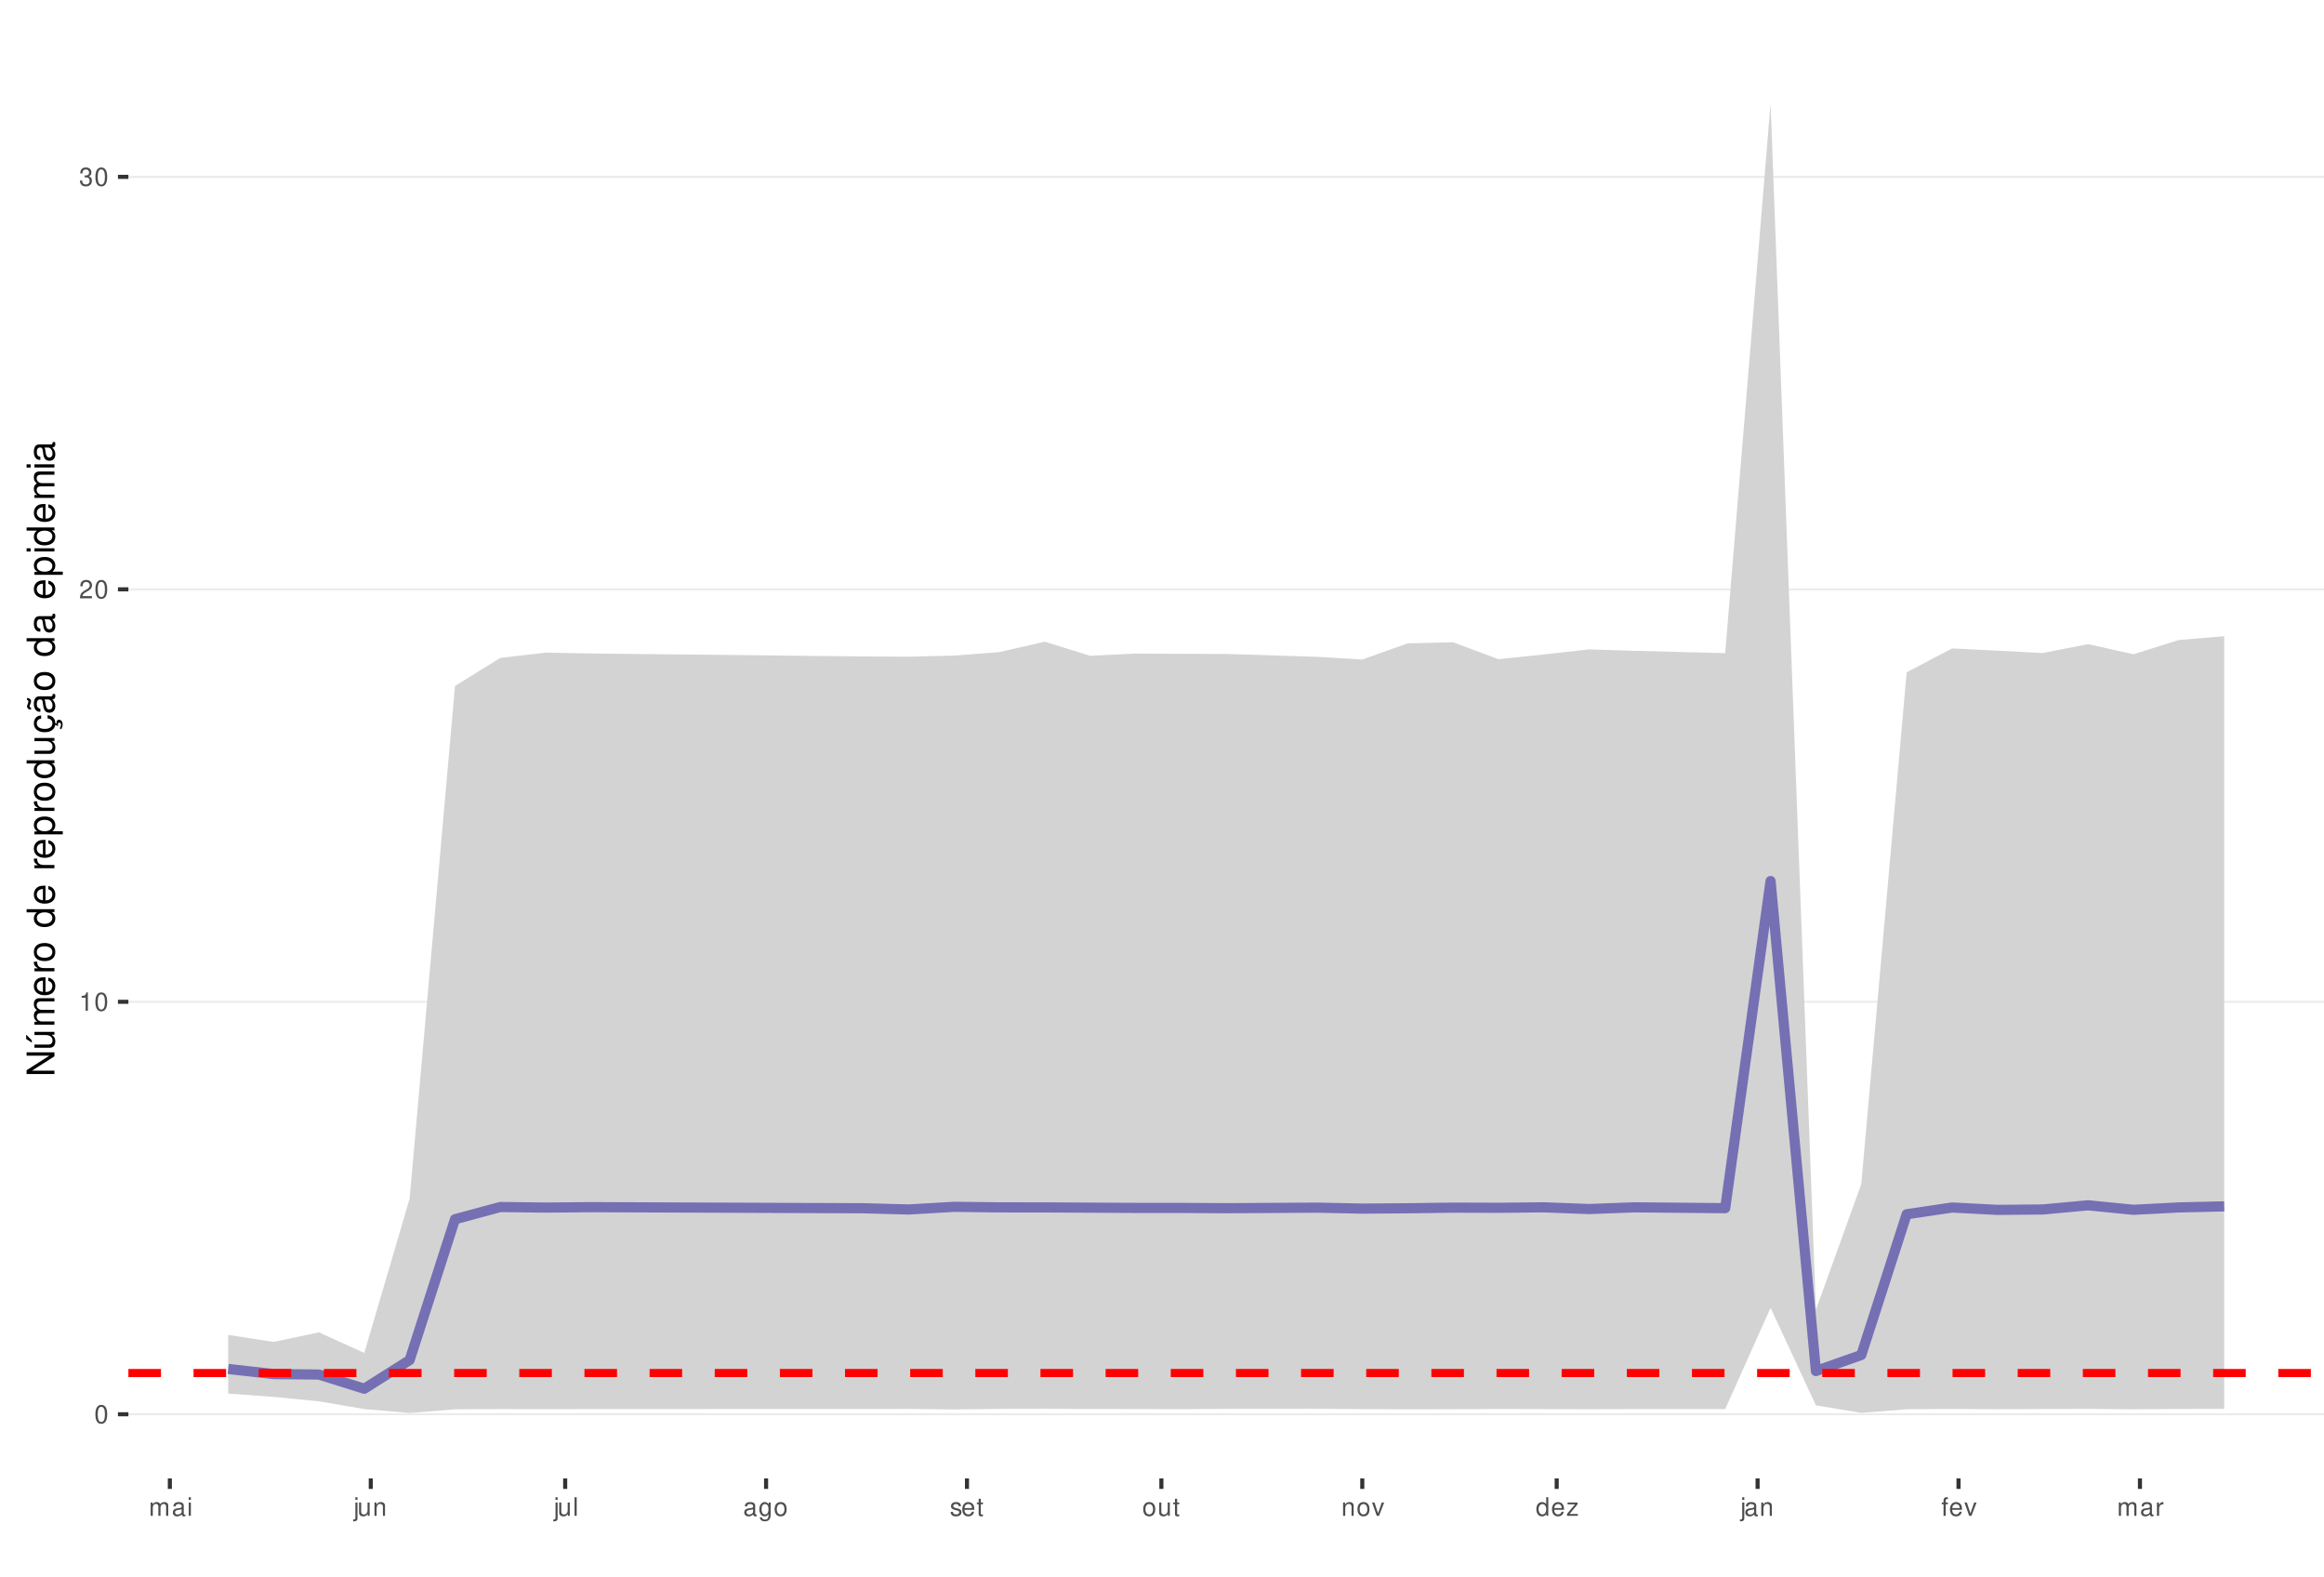
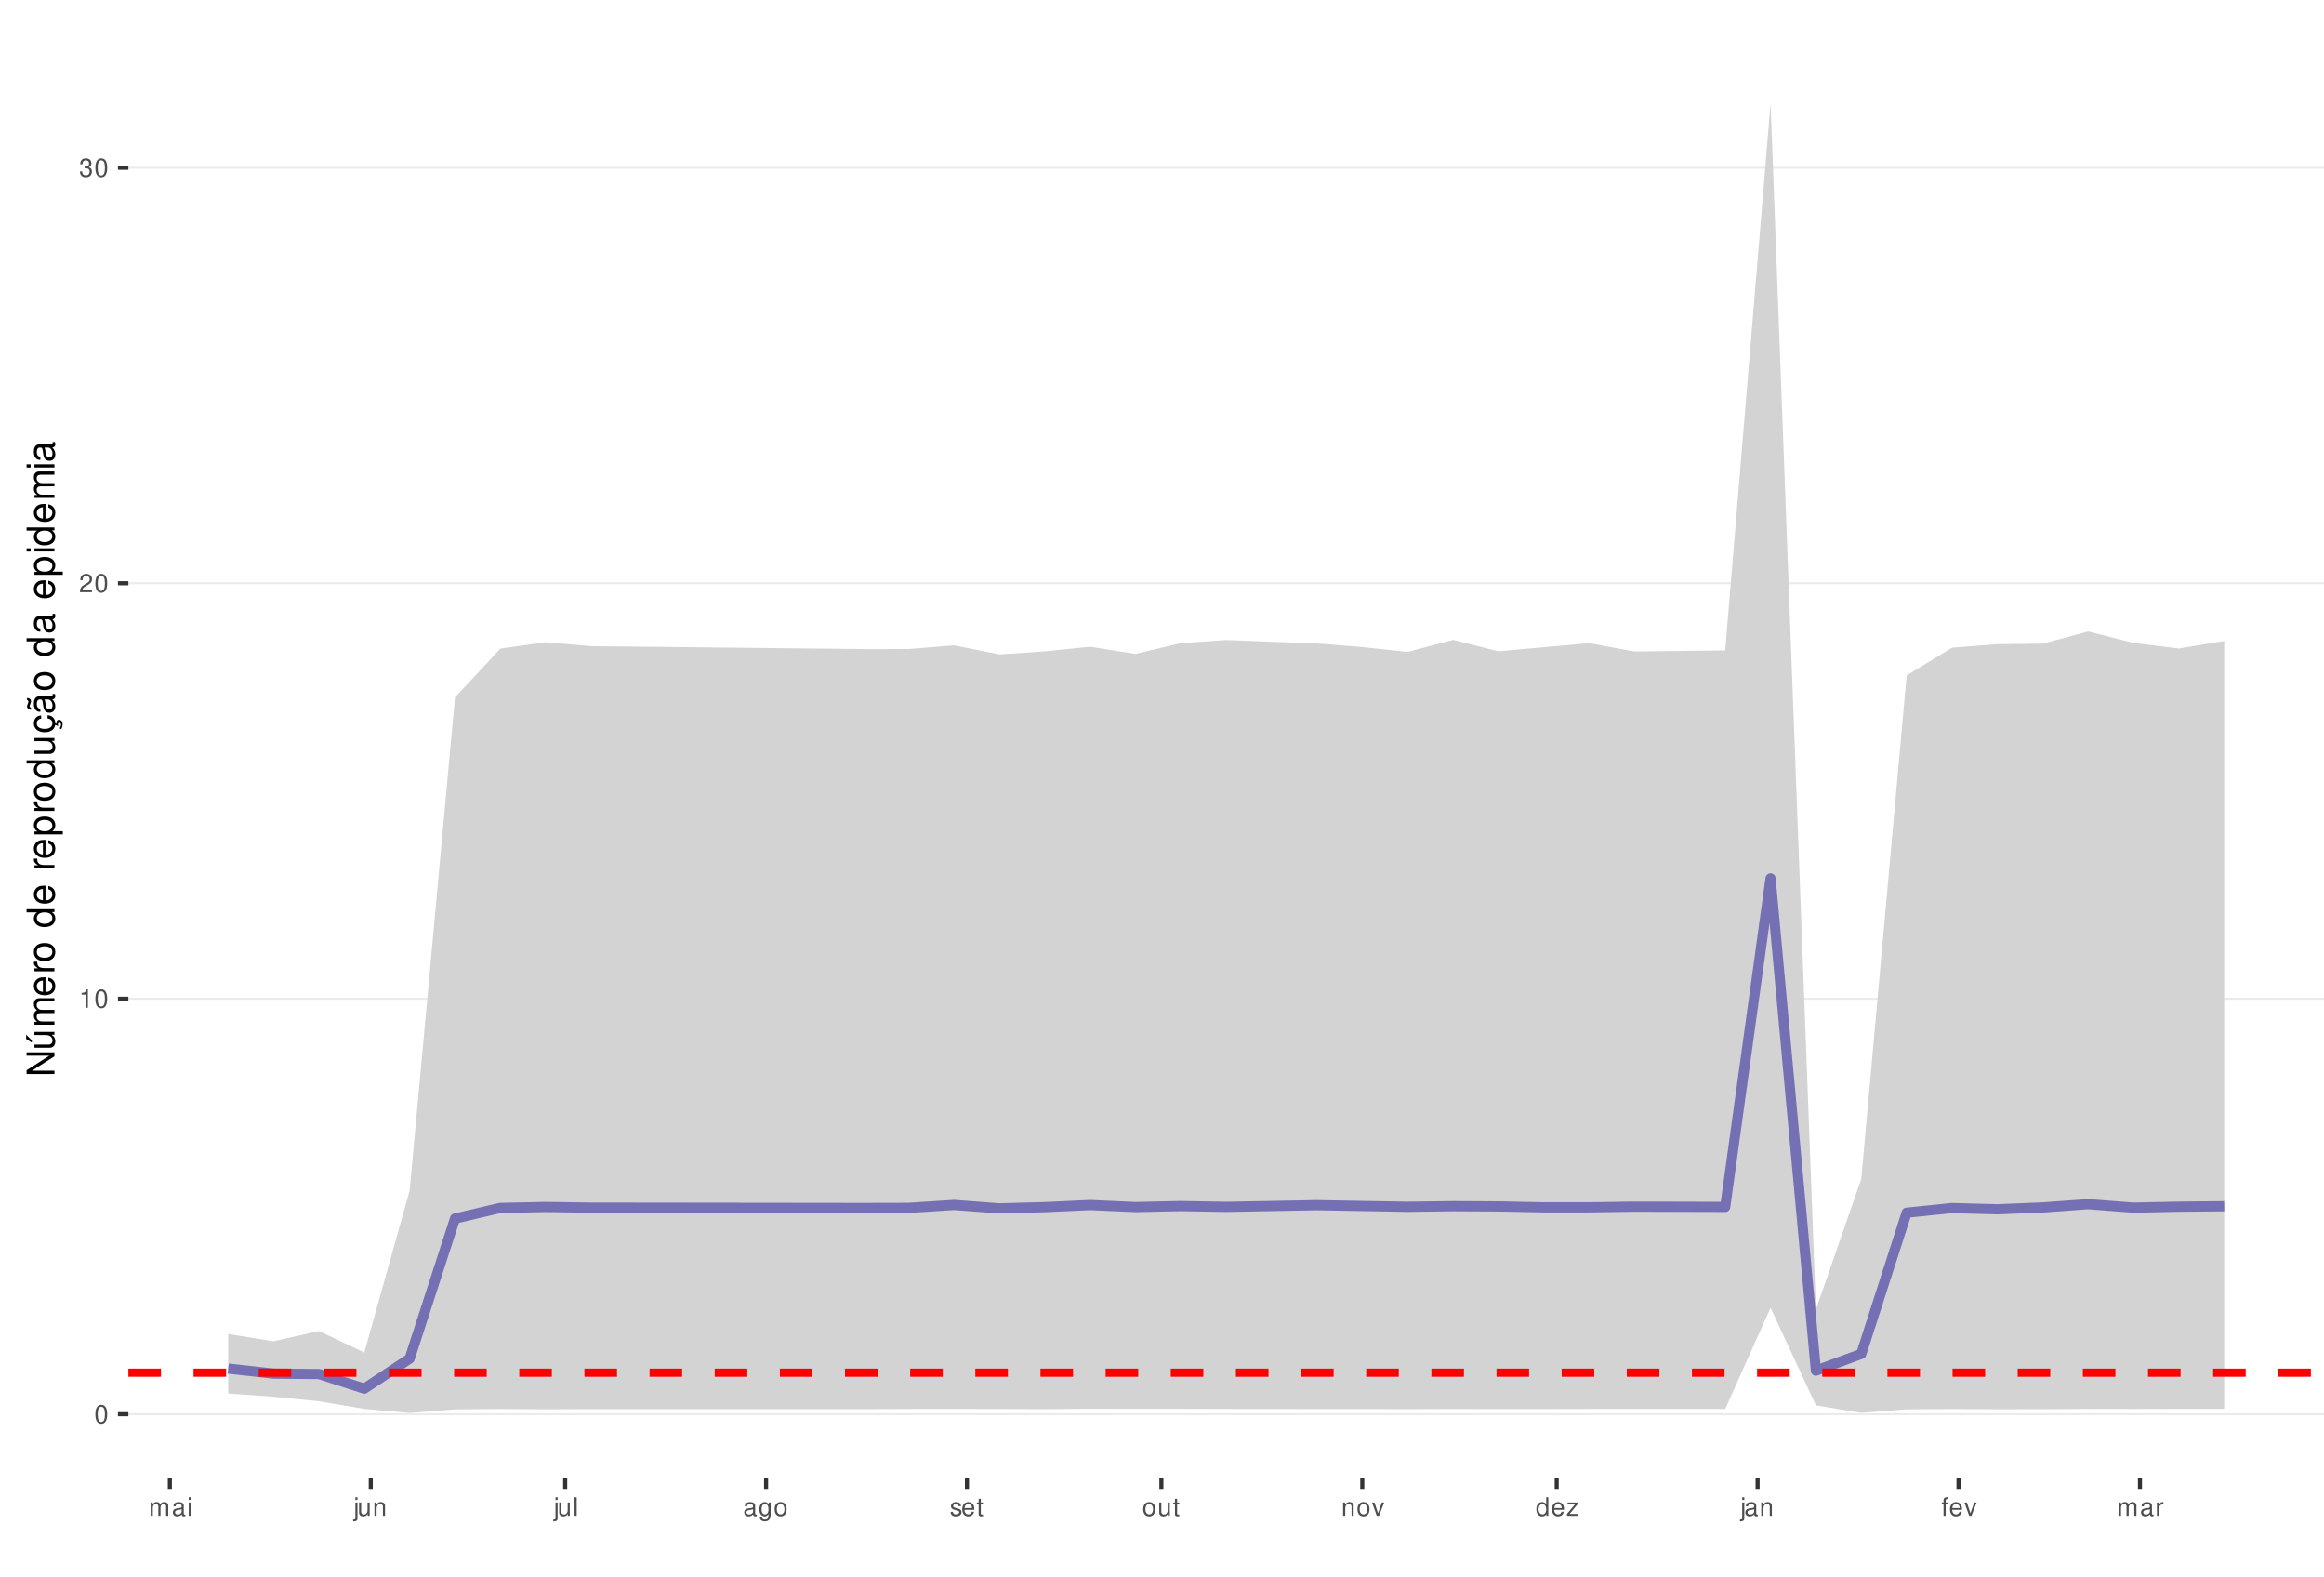
<svg xmlns="http://www.w3.org/2000/svg" xmlns:xlink="http://www.w3.org/1999/xlink" width="609pt" height="413pt" viewBox="0 0 609 413" version="1.1">
  <defs>
    <g>
      <symbol overflow="visible" id="glyph0-0">
        <path style="stroke:none;" d="" />
      </symbol>
      <symbol overflow="visible" id="glyph0-1">
        <path style="stroke:none;" d="M 1.828 -4.812 C 1.391 -4.812 0.984 -4.609 0.75 -4.281 C 0.438 -3.859 0.281 -3.219 0.281 -2.328 C 0.281 -0.703 0.812 0.156 1.828 0.156 C 2.828 0.156 3.375 -0.703 3.375 -2.297 C 3.375 -3.219 3.234 -3.844 2.922 -4.281 C 2.672 -4.625 2.281 -4.812 1.828 -4.812 Z M 1.828 -4.297 C 2.469 -4.297 2.781 -3.641 2.781 -2.344 C 2.781 -0.969 2.469 -0.328 1.812 -0.328 C 1.203 -0.328 0.891 -1 0.891 -2.328 C 0.891 -3.641 1.203 -4.297 1.828 -4.297 Z M 1.828 -4.297 " />
      </symbol>
      <symbol overflow="visible" id="glyph0-2">
        <path style="stroke:none;" d="M 1.719 -3.422 L 1.719 0 L 2.312 0 L 2.312 -4.812 L 1.922 -4.812 C 1.719 -4.078 1.578 -3.969 0.672 -3.859 L 0.672 -3.422 Z M 1.719 -3.422 " />
      </symbol>
      <symbol overflow="visible" id="glyph0-3">
        <path style="stroke:none;" d="M 3.375 -0.578 L 0.891 -0.578 C 0.938 -0.984 1.156 -1.234 1.734 -1.578 L 2.406 -1.953 C 3.062 -2.328 3.406 -2.812 3.406 -3.406 C 3.406 -3.812 3.234 -4.188 2.969 -4.438 C 2.688 -4.688 2.344 -4.812 1.891 -4.812 C 1.297 -4.812 0.844 -4.594 0.578 -4.188 C 0.422 -3.938 0.344 -3.641 0.328 -3.141 L 0.922 -3.141 C 0.938 -3.469 0.984 -3.672 1.062 -3.828 C 1.219 -4.125 1.516 -4.297 1.875 -4.297 C 2.406 -4.297 2.797 -3.906 2.797 -3.391 C 2.797 -3.016 2.578 -2.672 2.156 -2.438 L 1.547 -2.078 C 0.562 -1.516 0.281 -1.062 0.219 0 L 3.375 0 Z M 3.375 -0.578 " />
      </symbol>
      <symbol overflow="visible" id="glyph0-4">
        <path style="stroke:none;" d="M 1.469 -2.219 L 1.797 -2.219 C 2.422 -2.219 2.766 -1.922 2.766 -1.344 C 2.766 -0.734 2.406 -0.359 1.797 -0.359 C 1.156 -0.359 0.844 -0.688 0.797 -1.391 L 0.219 -1.391 C 0.234 -1.016 0.312 -0.766 0.422 -0.547 C 0.672 -0.078 1.125 0.156 1.766 0.156 C 2.75 0.156 3.375 -0.438 3.375 -1.344 C 3.375 -1.953 3.141 -2.297 2.562 -2.484 C 3.016 -2.672 3.234 -3 3.234 -3.484 C 3.234 -4.312 2.688 -4.812 1.797 -4.812 C 0.844 -4.812 0.328 -4.281 0.312 -3.266 L 0.906 -3.266 C 0.906 -3.547 0.938 -3.719 1 -3.875 C 1.141 -4.141 1.438 -4.297 1.797 -4.297 C 2.312 -4.297 2.625 -3.984 2.625 -3.469 C 2.625 -3.125 2.516 -2.922 2.25 -2.812 C 2.094 -2.75 1.875 -2.719 1.469 -2.703 Z M 1.469 -2.219 " />
      </symbol>
      <symbol overflow="visible" id="glyph0-5">
        <path style="stroke:none;" d="M 0.469 -3.484 L 0.469 0 L 1.031 0 L 1.031 -2.188 C 1.031 -2.703 1.391 -3.109 1.844 -3.109 C 2.25 -3.109 2.484 -2.844 2.484 -2.406 L 2.484 0 L 3.047 0 L 3.047 -2.188 C 3.047 -2.703 3.422 -3.109 3.875 -3.109 C 4.266 -3.109 4.516 -2.844 4.516 -2.406 L 4.516 0 L 5.078 0 L 5.078 -2.609 C 5.078 -3.234 4.719 -3.594 4.062 -3.594 C 3.594 -3.594 3.312 -3.453 2.984 -3.062 C 2.781 -3.422 2.5 -3.594 2.047 -3.594 C 1.578 -3.594 1.266 -3.422 0.984 -3 L 0.984 -3.484 Z M 0.469 -3.484 " />
      </symbol>
      <symbol overflow="visible" id="glyph0-6">
        <path style="stroke:none;" d="M 3.562 -0.328 C 3.5 -0.312 3.469 -0.312 3.438 -0.312 C 3.25 -0.312 3.141 -0.406 3.141 -0.578 L 3.141 -2.641 C 3.141 -3.25 2.688 -3.594 1.828 -3.594 C 1.312 -3.594 0.906 -3.438 0.672 -3.188 C 0.516 -3 0.453 -2.797 0.438 -2.453 L 0.984 -2.453 C 1.031 -2.875 1.297 -3.078 1.812 -3.078 C 2.312 -3.078 2.594 -2.891 2.594 -2.562 L 2.594 -2.406 C 2.578 -2.172 2.469 -2.078 2.016 -2.031 C 1.219 -1.922 1.109 -1.891 0.891 -1.812 C 0.484 -1.641 0.281 -1.328 0.281 -0.875 C 0.281 -0.25 0.719 0.156 1.422 0.156 C 1.859 0.156 2.219 0 2.609 -0.359 C 2.656 0 2.828 0.156 3.188 0.156 C 3.297 0.156 3.375 0.141 3.562 0.094 Z M 2.594 -1.094 C 2.594 -0.906 2.531 -0.797 2.375 -0.641 C 2.141 -0.438 1.875 -0.328 1.547 -0.328 C 1.109 -0.328 0.859 -0.547 0.859 -0.891 C 0.859 -1.266 1.094 -1.438 1.703 -1.531 C 2.297 -1.609 2.406 -1.641 2.594 -1.719 Z M 2.594 -1.094 " />
      </symbol>
      <symbol overflow="visible" id="glyph0-7">
        <path style="stroke:none;" d="M 1 -3.484 L 0.453 -3.484 L 0.453 0 L 1 0 Z M 1 -4.859 L 0.438 -4.859 L 0.438 -4.156 L 1 -4.156 Z M 1 -4.859 " />
      </symbol>
      <symbol overflow="visible" id="glyph0-8">
        <path style="stroke:none;" d="M 0.469 -3.484 L 0.469 0.5 C 0.469 0.859 0.359 0.969 0.016 0.969 C -0.031 0.969 -0.047 0.969 -0.125 0.953 L -0.125 1.438 C -0.047 1.438 -0.016 1.453 0.062 1.453 C 0.688 1.453 1.016 1.203 1.016 0.719 L 1.016 -3.484 Z M 1.016 -4.859 L 0.469 -4.859 L 0.469 -4.156 L 1.016 -4.156 Z M 1.016 -4.859 " />
      </symbol>
      <symbol overflow="visible" id="glyph0-9">
        <path style="stroke:none;" d="M 3.203 0 L 3.203 -3.484 L 2.656 -3.484 L 2.656 -1.516 C 2.656 -0.797 2.281 -0.328 1.703 -0.328 C 1.266 -0.328 0.984 -0.594 0.984 -1.016 L 0.984 -3.484 L 0.438 -3.484 L 0.438 -0.797 C 0.438 -0.219 0.859 0.156 1.547 0.156 C 2.062 0.156 2.391 -0.031 2.703 -0.484 L 2.703 0 Z M 3.203 0 " />
      </symbol>
      <symbol overflow="visible" id="glyph0-10">
        <path style="stroke:none;" d="M 0.469 -3.484 L 0.469 0 L 1.031 0 L 1.031 -1.922 C 1.031 -2.641 1.391 -3.109 1.969 -3.109 C 2.406 -3.109 2.688 -2.828 2.688 -2.422 L 2.688 0 L 3.234 0 L 3.234 -2.641 C 3.234 -3.219 2.812 -3.594 2.141 -3.594 C 1.625 -3.594 1.281 -3.391 0.984 -2.906 L 0.984 -3.484 Z M 0.469 -3.484 " />
      </symbol>
      <symbol overflow="visible" id="glyph0-11">
        <path style="stroke:none;" d="M 1.016 -4.859 L 0.453 -4.859 L 0.453 0 L 1.016 0 Z M 1.016 -4.859 " />
      </symbol>
      <symbol overflow="visible" id="glyph0-12">
        <path style="stroke:none;" d="M 2.688 -3.484 L 2.688 -2.984 C 2.406 -3.406 2.109 -3.594 1.656 -3.594 C 0.812 -3.594 0.234 -2.797 0.234 -1.688 C 0.234 -1.094 0.375 -0.672 0.672 -0.312 C 0.938 -0.016 1.266 0.156 1.625 0.156 C 2.047 0.156 2.344 -0.031 2.641 -0.469 L 2.641 -0.297 C 2.641 0.641 2.375 0.984 1.688 0.984 C 1.219 0.984 0.969 0.797 0.906 0.406 L 0.344 0.406 C 0.406 1.047 0.906 1.453 1.672 1.453 C 2.188 1.453 2.609 1.281 2.828 1 C 3.109 0.672 3.203 0.25 3.203 -0.578 L 3.203 -3.484 Z M 1.719 -3.078 C 2.297 -3.078 2.641 -2.578 2.641 -1.703 C 2.641 -0.859 2.297 -0.359 1.719 -0.359 C 1.141 -0.359 0.812 -0.859 0.812 -1.719 C 0.812 -2.562 1.141 -3.078 1.719 -3.078 Z M 1.719 -3.078 " />
      </symbol>
      <symbol overflow="visible" id="glyph0-13">
        <path style="stroke:none;" d="M 1.812 -3.594 C 0.828 -3.594 0.234 -2.891 0.234 -1.719 C 0.234 -0.547 0.828 0.156 1.812 0.156 C 2.797 0.156 3.391 -0.547 3.391 -1.688 C 3.391 -2.906 2.828 -3.594 1.812 -3.594 Z M 1.812 -3.078 C 2.438 -3.078 2.812 -2.562 2.812 -1.703 C 2.812 -0.875 2.422 -0.359 1.812 -0.359 C 1.203 -0.359 0.812 -0.875 0.812 -1.719 C 0.812 -2.562 1.203 -3.078 1.812 -3.078 Z M 1.812 -3.078 " />
      </symbol>
      <symbol overflow="visible" id="glyph0-14">
        <path style="stroke:none;" d="M 2.922 -2.516 C 2.906 -3.203 2.453 -3.594 1.656 -3.594 C 0.844 -3.594 0.312 -3.172 0.312 -2.516 C 0.312 -1.984 0.594 -1.719 1.422 -1.516 L 1.938 -1.391 C 2.328 -1.297 2.469 -1.156 2.469 -0.906 C 2.469 -0.578 2.156 -0.359 1.656 -0.359 C 1.359 -0.359 1.109 -0.453 0.969 -0.594 C 0.891 -0.688 0.844 -0.797 0.812 -1.031 L 0.219 -1.031 C 0.25 -0.234 0.703 0.156 1.625 0.156 C 2.5 0.156 3.062 -0.281 3.062 -0.953 C 3.062 -1.469 2.766 -1.75 2.062 -1.922 L 1.531 -2.047 C 1.078 -2.156 0.891 -2.297 0.891 -2.547 C 0.891 -2.875 1.172 -3.078 1.625 -3.078 C 2.078 -3.078 2.312 -2.875 2.328 -2.516 Z M 2.922 -2.516 " />
      </symbol>
      <symbol overflow="visible" id="glyph0-15">
        <path style="stroke:none;" d="M 3.422 -1.562 C 3.422 -2.094 3.375 -2.406 3.281 -2.672 C 3.047 -3.234 2.516 -3.594 1.859 -3.594 C 0.891 -3.594 0.266 -2.844 0.266 -1.703 C 0.266 -0.547 0.859 0.156 1.844 0.156 C 2.656 0.156 3.203 -0.297 3.344 -1.062 L 2.781 -1.062 C 2.625 -0.594 2.312 -0.359 1.875 -0.359 C 1.516 -0.359 1.219 -0.516 1.031 -0.812 C 0.906 -1.016 0.859 -1.219 0.844 -1.562 Z M 0.859 -2.016 C 0.906 -2.656 1.297 -3.078 1.859 -3.078 C 2.422 -3.078 2.812 -2.641 2.812 -2.016 Z M 0.859 -2.016 " />
      </symbol>
      <symbol overflow="visible" id="glyph0-16">
        <path style="stroke:none;" d="M 1.688 -3.484 L 1.125 -3.484 L 1.125 -4.453 L 0.562 -4.453 L 0.562 -3.484 L 0.094 -3.484 L 0.094 -3.031 L 0.562 -3.031 L 0.562 -0.406 C 0.562 -0.047 0.812 0.156 1.234 0.156 C 1.391 0.156 1.5 0.141 1.688 0.109 L 1.688 -0.359 C 1.609 -0.344 1.531 -0.328 1.422 -0.328 C 1.188 -0.328 1.125 -0.406 1.125 -0.641 L 1.125 -3.031 L 1.688 -3.031 Z M 1.688 -3.484 " />
      </symbol>
      <symbol overflow="visible" id="glyph0-17">
        <path style="stroke:none;" d="M 1.891 0 L 3.234 -3.484 L 2.609 -3.484 L 1.625 -0.656 L 0.688 -3.484 L 0.062 -3.484 L 1.297 0 Z M 1.891 0 " />
      </symbol>
      <symbol overflow="visible" id="glyph0-18">
        <path style="stroke:none;" d="M 3.297 -4.859 L 2.75 -4.859 L 2.75 -3.047 C 2.516 -3.406 2.141 -3.594 1.672 -3.594 C 0.766 -3.594 0.172 -2.859 0.172 -1.75 C 0.172 -0.578 0.75 0.156 1.688 0.156 C 2.172 0.156 2.5 -0.031 2.797 -0.453 L 2.797 0 L 3.297 0 Z M 1.766 -3.062 C 2.359 -3.062 2.75 -2.547 2.75 -1.703 C 2.75 -0.906 2.359 -0.359 1.766 -0.359 C 1.156 -0.359 0.75 -0.906 0.75 -1.719 C 0.75 -2.531 1.156 -3.062 1.766 -3.062 Z M 1.766 -3.062 " />
      </symbol>
      <symbol overflow="visible" id="glyph0-19">
        <path style="stroke:none;" d="M 2.953 -3.484 L 0.344 -3.484 L 0.344 -3 L 2.297 -3 L 0.203 -0.5 L 0.203 0 L 3.047 0 L 3.047 -0.484 L 0.875 -0.484 L 2.953 -3 Z M 2.953 -3.484 " />
      </symbol>
      <symbol overflow="visible" id="glyph0-20">
        <path style="stroke:none;" d="M 1.719 -3.484 L 1.141 -3.484 L 1.141 -4.031 C 1.141 -4.266 1.266 -4.391 1.531 -4.391 C 1.578 -4.391 1.594 -4.391 1.719 -4.375 L 1.719 -4.844 C 1.594 -4.859 1.516 -4.875 1.406 -4.875 C 0.891 -4.875 0.578 -4.578 0.578 -4.078 L 0.578 -3.484 L 0.125 -3.484 L 0.125 -3.031 L 0.578 -3.031 L 0.578 0 L 1.141 0 L 1.141 -3.031 L 1.719 -3.031 Z M 1.719 -3.484 " />
      </symbol>
      <symbol overflow="visible" id="glyph0-21">
        <path style="stroke:none;" d="M 0.453 -3.484 L 0.453 0 L 1.016 0 L 1.016 -1.812 C 1.031 -2.656 1.375 -3.016 2.141 -3 L 2.141 -3.562 C 2.047 -3.578 1.984 -3.594 1.922 -3.594 C 1.562 -3.594 1.297 -3.375 0.969 -2.859 L 0.969 -3.484 Z M 0.453 -3.484 " />
      </symbol>
      <symbol overflow="visible" id="glyph1-0">
        <path style="stroke:none;" d="" />
      </symbol>
      <symbol overflow="visible" id="glyph1-1">
        <path style="stroke:none;" d="M -7.297 -6.453 L -7.297 -5.578 L -1.328 -5.578 L -7.297 -1.766 L -7.297 -0.766 L 0 -0.766 L 0 -1.641 L -5.906 -1.641 L 0 -5.406 L 0 -6.453 Z M -7.297 -6.453 " />
      </symbol>
      <symbol overflow="visible" id="glyph1-2">
        <path style="stroke:none;" d="M 0 -4.812 L -5.234 -4.812 L -5.234 -3.984 L -2.266 -3.984 C -1.203 -3.984 -0.5 -3.438 -0.5 -2.562 C -0.5 -1.906 -0.906 -1.484 -1.531 -1.484 L -5.234 -1.484 L -5.234 -0.656 L -1.203 -0.656 C -0.328 -0.656 0.234 -1.297 0.234 -2.312 C 0.234 -3.094 -0.047 -3.578 -0.734 -4.062 L 0 -4.062 Z M -7.406 -2.953 L -5.922 -2 L -5.922 -2.594 L -7.406 -4.094 Z M -7.406 -2.953 " />
      </symbol>
      <symbol overflow="visible" id="glyph1-3">
        <path style="stroke:none;" d="M -5.234 -0.703 L 0 -0.703 L 0 -1.547 L -3.297 -1.547 C -4.047 -1.547 -4.656 -2.094 -4.656 -2.766 C -4.656 -3.391 -4.281 -3.734 -3.609 -3.734 L 0 -3.734 L 0 -4.578 L -3.297 -4.578 C -4.047 -4.578 -4.656 -5.125 -4.656 -5.812 C -4.656 -6.422 -4.266 -6.781 -3.609 -6.781 L 0 -6.781 L 0 -7.625 L -3.938 -7.625 C -4.875 -7.625 -5.391 -7.078 -5.391 -6.094 C -5.391 -5.406 -5.188 -4.984 -4.594 -4.484 C -5.156 -4.188 -5.391 -3.766 -5.391 -3.078 C -5.391 -2.375 -5.125 -1.906 -4.5 -1.469 L -5.234 -1.469 Z M -5.234 -0.703 " />
      </symbol>
      <symbol overflow="visible" id="glyph1-4">
        <path style="stroke:none;" d="M -2.344 -5.125 C -3.141 -5.125 -3.625 -5.062 -4.016 -4.922 C -4.875 -4.578 -5.391 -3.781 -5.391 -2.797 C -5.391 -1.344 -4.281 -0.406 -2.547 -0.406 C -0.812 -0.406 0.234 -1.297 0.234 -2.781 C 0.234 -3.984 -0.453 -4.812 -1.594 -5.016 L -1.594 -4.188 C -0.906 -3.953 -0.547 -3.484 -0.547 -2.812 C -0.547 -2.281 -0.781 -1.828 -1.219 -1.547 C -1.516 -1.344 -1.812 -1.281 -2.344 -1.266 Z M -3.016 -1.297 C -3.984 -1.359 -4.625 -1.953 -4.625 -2.797 C -4.625 -3.641 -3.953 -4.234 -3.016 -4.234 Z M -3.016 -1.297 " />
      </symbol>
      <symbol overflow="visible" id="glyph1-5">
        <path style="stroke:none;" d="M -5.234 -0.688 L 0 -0.688 L 0 -1.531 L -2.719 -1.531 C -3.984 -1.547 -4.547 -2.062 -4.516 -3.203 L -5.359 -3.203 C -5.375 -3.062 -5.391 -2.984 -5.391 -2.891 C -5.391 -2.344 -5.062 -1.938 -4.297 -1.453 L -5.234 -1.453 Z M -5.234 -0.688 " />
      </symbol>
      <symbol overflow="visible" id="glyph1-6">
        <path style="stroke:none;" d="M -5.391 -2.719 C -5.391 -1.234 -4.344 -0.359 -2.578 -0.359 C -0.812 -0.359 0.234 -1.234 0.234 -2.734 C 0.234 -4.203 -0.812 -5.094 -2.547 -5.094 C -4.359 -5.094 -5.391 -4.234 -5.391 -2.719 Z M -4.625 -2.734 C -4.625 -3.672 -3.844 -4.234 -2.547 -4.234 C -1.312 -4.234 -0.547 -3.656 -0.547 -2.734 C -0.547 -1.797 -1.312 -1.234 -2.578 -1.234 C -3.844 -1.234 -4.625 -1.797 -4.625 -2.734 Z M -4.625 -2.734 " />
      </symbol>
      <symbol overflow="visible" id="glyph1-7">
        <path style="stroke:none;" d="" />
      </symbol>
      <symbol overflow="visible" id="glyph1-8">
        <path style="stroke:none;" d="M -7.297 -4.953 L -7.297 -4.125 L -4.578 -4.125 C -5.109 -3.766 -5.391 -3.203 -5.391 -2.516 C -5.391 -1.156 -4.297 -0.266 -2.625 -0.266 C -0.859 -0.266 0.234 -1.125 0.234 -2.547 C 0.234 -3.266 -0.047 -3.766 -0.688 -4.203 L 0 -4.203 L 0 -4.953 Z M -4.609 -2.656 C -4.609 -3.547 -3.812 -4.125 -2.562 -4.125 C -1.344 -4.125 -0.547 -3.547 -0.547 -2.656 C -0.547 -1.734 -1.359 -1.125 -2.578 -1.125 C -3.797 -1.125 -4.609 -1.734 -4.609 -2.656 Z M -4.609 -2.656 " />
      </symbol>
      <symbol overflow="visible" id="glyph1-9">
        <path style="stroke:none;" d="M 2.188 -0.547 L 2.188 -1.375 L -0.547 -1.375 C -0.016 -1.812 0.234 -2.312 0.234 -2.984 C 0.234 -4.344 -0.859 -5.234 -2.531 -5.234 C -4.297 -5.234 -5.391 -4.375 -5.391 -2.984 C -5.391 -2.266 -5.062 -1.703 -4.453 -1.312 L -5.234 -1.312 L -5.234 -0.547 Z M -4.609 -2.844 C -4.609 -3.766 -3.797 -4.359 -2.547 -4.359 C -1.359 -4.359 -0.547 -3.75 -0.547 -2.844 C -0.547 -1.953 -1.344 -1.375 -2.578 -1.375 C -3.812 -1.375 -4.609 -1.953 -4.609 -2.844 Z M -4.609 -2.844 " />
      </symbol>
      <symbol overflow="visible" id="glyph1-10">
        <path style="stroke:none;" d="M 0 -4.812 L -5.234 -4.812 L -5.234 -3.984 L -2.266 -3.984 C -1.203 -3.984 -0.5 -3.438 -0.5 -2.562 C -0.5 -1.906 -0.906 -1.484 -1.531 -1.484 L -5.234 -1.484 L -5.234 -0.656 L -1.203 -0.656 C -0.328 -0.656 0.234 -1.297 0.234 -2.312 C 0.234 -3.094 -0.047 -3.578 -0.734 -4.062 L 0 -4.062 Z M 0 -4.812 " />
      </symbol>
      <symbol overflow="visible" id="glyph1-11">
        <path style="stroke:none;" d="M 0.234 -2.641 C 0.234 -3.875 -0.547 -4.703 -1.797 -4.766 L -1.797 -3.938 C -0.953 -3.797 -0.531 -3.359 -0.531 -2.656 C -0.531 -1.734 -1.281 -1.188 -2.516 -1.188 C -3.844 -1.188 -4.625 -1.719 -4.625 -2.625 C -4.625 -3.328 -4.203 -3.766 -3.484 -3.875 L -3.484 -4.703 C -3.984 -4.672 -4.312 -4.562 -4.609 -4.359 C -5.094 -4 -5.391 -3.375 -5.391 -2.641 C -5.391 -1.219 -4.266 -0.312 -2.531 -0.312 C -1.469 -0.312 -0.625 -0.672 -0.156 -1.312 C 0.047 -1.594 0.125 -1.812 0.203 -2.25 L 0.922 -1.938 L 0.984 -2.062 C 0.938 -2.188 0.906 -2.25 0.906 -2.375 C 0.906 -2.656 1.047 -2.828 1.281 -2.828 C 1.547 -2.828 1.734 -2.594 1.734 -2.297 C 1.734 -2.031 1.672 -1.844 1.438 -1.406 L 1.406 -1.312 L 1.812 -1.094 C 2.078 -1.75 2.141 -1.953 2.141 -2.344 C 2.141 -3.109 1.781 -3.578 1.203 -3.578 C 0.781 -3.578 0.547 -3.297 0.547 -2.797 C 0.547 -2.703 0.547 -2.641 0.562 -2.516 Z M 0.234 -2.641 " />
      </symbol>
      <symbol overflow="visible" id="glyph1-12">
        <path style="stroke:none;" d="M -0.484 -5.344 C -0.469 -5.266 -0.469 -5.219 -0.469 -5.172 C -0.469 -4.875 -0.625 -4.719 -0.875 -4.719 L -3.953 -4.719 C -4.891 -4.719 -5.391 -4.047 -5.391 -2.75 C -5.391 -1.984 -5.172 -1.375 -4.781 -1.016 C -4.516 -0.766 -4.203 -0.672 -3.688 -0.656 L -3.688 -1.484 C -4.328 -1.562 -4.625 -1.938 -4.625 -2.719 C -4.625 -3.484 -4.344 -3.891 -3.844 -3.891 L -3.625 -3.891 C -3.266 -3.875 -3.125 -3.703 -3.047 -3.016 C -2.891 -1.844 -2.844 -1.656 -2.719 -1.344 C -2.453 -0.734 -2 -0.422 -1.312 -0.422 C -0.375 -0.422 0.234 -1.078 0.234 -2.141 C 0.234 -2.797 0 -3.328 -0.547 -3.922 C 0 -3.984 0.234 -4.234 0.234 -4.781 C 0.234 -4.953 0.203 -5.062 0.141 -5.344 Z M -1.656 -3.891 C -1.375 -3.891 -1.203 -3.812 -0.969 -3.562 C -0.656 -3.219 -0.5 -2.812 -0.5 -2.312 C -0.5 -1.672 -0.812 -1.297 -1.344 -1.297 C -1.891 -1.297 -2.172 -1.656 -2.297 -2.547 C -2.422 -3.438 -2.453 -3.609 -2.594 -3.891 Z M -7.172 -3.75 C -6.922 -3.672 -6.812 -3.547 -6.812 -3.375 C -6.812 -3.25 -6.875 -2.984 -6.984 -2.734 C -7.156 -2.312 -7.172 -2.25 -7.172 -2.047 C -7.172 -1.594 -6.797 -1.297 -6.141 -1.188 L -6.141 -1.766 C -6.375 -1.812 -6.5 -1.938 -6.5 -2.094 C -6.5 -2.203 -6.469 -2.344 -6.375 -2.578 C -6.156 -3.156 -6.125 -3.234 -6.125 -3.438 C -6.125 -3.922 -6.484 -4.219 -7.172 -4.312 Z M -7.172 -3.75 " />
      </symbol>
      <symbol overflow="visible" id="glyph1-13">
        <path style="stroke:none;" d="M -0.484 -5.344 C -0.469 -5.266 -0.469 -5.219 -0.469 -5.172 C -0.469 -4.875 -0.625 -4.719 -0.875 -4.719 L -3.953 -4.719 C -4.891 -4.719 -5.391 -4.047 -5.391 -2.75 C -5.391 -1.984 -5.172 -1.375 -4.781 -1.016 C -4.516 -0.766 -4.203 -0.672 -3.688 -0.656 L -3.688 -1.484 C -4.328 -1.562 -4.625 -1.938 -4.625 -2.719 C -4.625 -3.484 -4.344 -3.891 -3.844 -3.891 L -3.625 -3.891 C -3.266 -3.875 -3.125 -3.703 -3.047 -3.016 C -2.891 -1.844 -2.844 -1.656 -2.719 -1.344 C -2.453 -0.734 -2 -0.422 -1.312 -0.422 C -0.375 -0.422 0.234 -1.078 0.234 -2.141 C 0.234 -2.797 0 -3.328 -0.547 -3.922 C 0 -3.984 0.234 -4.234 0.234 -4.781 C 0.234 -4.953 0.203 -5.062 0.141 -5.344 Z M -1.656 -3.891 C -1.375 -3.891 -1.203 -3.812 -0.969 -3.562 C -0.656 -3.219 -0.5 -2.812 -0.5 -2.312 C -0.5 -1.672 -0.812 -1.297 -1.344 -1.297 C -1.891 -1.297 -2.172 -1.656 -2.297 -2.547 C -2.422 -3.438 -2.453 -3.609 -2.594 -3.891 Z M -1.656 -3.891 " />
      </symbol>
      <symbol overflow="visible" id="glyph1-14">
        <path style="stroke:none;" d="M -5.234 -1.5 L -5.234 -0.672 L 0 -0.672 L 0 -1.5 Z M -7.297 -1.5 L -7.297 -0.656 L -6.234 -0.656 L -6.234 -1.5 Z M -7.297 -1.5 " />
      </symbol>
    </g>
    <clipPath id="clip1">
      <path d="M 33.645 9.961 L 609 9.961 L 609 387.328 L 33.645 387.328 Z M 33.645 9.961 " />
    </clipPath>
    <clipPath id="clip2">
      <path d="M 33.645 370 L 609 370 L 609 371 L 33.645 371 Z M 33.645 370 " />
    </clipPath>
    <clipPath id="clip3">
-       <path d="M 33.645 262 L 609 262 L 609 263 L 33.645 263 Z M 33.645 262 " />
+       <path d="M 33.645 261 L 609 261 L 609 262 L 33.645 262 Z M 33.645 261 " />
    </clipPath>
    <clipPath id="clip4">
-       <path d="M 33.645 154 L 609 154 L 609 155 L 33.645 155 Z M 33.645 154 " />
+       <path d="M 33.645 152 L 609 152 L 609 154 L 33.645 154 Z M 33.645 152 " />
    </clipPath>
    <clipPath id="clip5">
-       <path d="M 33.645 46 L 609 46 L 609 47 L 33.645 47 Z M 33.645 46 " />
+       <path d="M 33.645 43 L 609 43 L 609 45 L 33.645 45 Z M 33.645 43 " />
    </clipPath>
    <clipPath id="clip6">
      <path d="M 33.645 358 L 609 358 L 609 361 L 33.645 361 Z M 33.645 358 " />
    </clipPath>
  </defs>
  <g id="surface53">
    <rect x="0" y="0" width="609" height="413" style="fill:rgb(100%,100%,100%);fill-opacity:1;stroke:none;" />
    <rect x="0" y="0" width="609" height="413" style="fill:rgb(100%,100%,100%);fill-opacity:1;stroke:none;" />
    <path style="fill:none;stroke-width:1.067;stroke-linecap:round;stroke-linejoin:round;stroke:rgb(100%,100%,100%);stroke-opacity:1;stroke-miterlimit:10;" d="M 0 413 L 609 413 L 609 0 L 0 0 Z M 0 413 " />
    <g clip-path="url(#clip1)" clip-rule="nonzero">
      <path style=" stroke:none;fill-rule:nonzero;fill:rgb(100%,100%,100%);fill-opacity:1;" d="M 33.645 387.328 L 609 387.328 L 609 9.961 L 33.645 9.961 Z M 33.645 387.328 " />
    </g>
    <g clip-path="url(#clip2)" clip-rule="nonzero">
-       <path style="fill:none;stroke-width:0.533;stroke-linecap:butt;stroke-linejoin:round;stroke:rgb(92.157%,92.157%,92.157%);stroke-opacity:1;stroke-miterlimit:10;" d="M 33.645 370.512 L 609 370.512 " />
+       <path style="fill:none;stroke-width:0.533;stroke-linecap:butt;stroke-linejoin:round;stroke:rgb(92.157%,92.157%,92.157%);stroke-opacity:1;stroke-miterlimit:10;" d="M 33.645 370.504 L 609 370.504 " />
    </g>
    <g clip-path="url(#clip3)" clip-rule="nonzero">
-       <path style="fill:none;stroke-width:0.533;stroke-linecap:butt;stroke-linejoin:round;stroke:rgb(92.157%,92.157%,92.157%);stroke-opacity:1;stroke-miterlimit:10;" d="M 33.645 262.453 L 609 262.453 " />
+       <path style="fill:none;stroke-width:0.533;stroke-linecap:butt;stroke-linejoin:round;stroke:rgb(92.157%,92.157%,92.157%);stroke-opacity:1;stroke-miterlimit:10;" d="M 33.645 261.648 L 609 261.648 " />
    </g>
    <g clip-path="url(#clip4)" clip-rule="nonzero">
-       <path style="fill:none;stroke-width:0.533;stroke-linecap:butt;stroke-linejoin:round;stroke:rgb(92.157%,92.157%,92.157%);stroke-opacity:1;stroke-miterlimit:10;" d="M 33.645 154.395 L 609 154.395 " />
+       <path style="fill:none;stroke-width:0.533;stroke-linecap:butt;stroke-linejoin:round;stroke:rgb(92.157%,92.157%,92.157%);stroke-opacity:1;stroke-miterlimit:10;" d="M 33.645 152.797 L 609 152.797 " />
    </g>
    <g clip-path="url(#clip5)" clip-rule="nonzero">
-       <path style="fill:none;stroke-width:0.533;stroke-linecap:butt;stroke-linejoin:round;stroke:rgb(92.157%,92.157%,92.157%);stroke-opacity:1;stroke-miterlimit:10;" d="M 33.645 46.336 L 609 46.336 " />
-     </g>
-     <path style=" stroke:none;fill-rule:nonzero;fill:rgb(82.745%,82.745%,82.745%);fill-opacity:1;" d="M 59.797 349.715 L 71.684 351.559 L 83.574 349.055 L 95.461 354.449 L 107.348 313.996 L 119.234 179.723 L 131.121 172.355 L 143.012 170.973 L 154.898 171.203 L 226.223 171.98 L 238.109 172.035 L 249.996 171.75 L 261.887 170.844 L 273.773 168.109 L 285.66 171.805 L 297.547 171.223 L 309.434 171.293 L 321.324 171.324 L 345.098 172.074 L 356.984 172.777 L 368.871 168.555 L 380.762 168.254 L 392.648 172.699 L 404.535 171.461 L 416.422 170.129 L 428.309 170.504 L 452.086 171.113 L 463.973 27.117 L 475.859 343.125 L 487.746 310.199 L 499.637 176.137 L 511.523 169.879 L 523.41 170.469 L 535.297 171.078 L 547.184 168.758 L 559.074 171.402 L 570.961 167.664 L 582.848 166.68 L 582.848 369.098 L 570.961 369.117 L 559.074 369.215 L 547.184 369.094 L 535.297 369.141 L 523.41 369.195 L 511.523 369.109 L 499.637 369.199 L 487.746 370.145 L 475.859 368.184 L 463.973 342.621 L 452.086 369.16 L 428.309 369.145 L 416.422 369.199 L 404.535 369.16 L 392.648 369.129 L 380.762 369.195 L 368.871 369.227 L 356.984 369.156 L 345.098 369.074 L 321.324 369.098 L 309.434 369.172 L 297.547 369.148 L 285.66 369.133 L 273.773 369.074 L 261.887 369.102 L 249.996 369.254 L 238.109 369.105 L 226.223 369.137 L 154.898 369.148 L 143.012 369.184 L 131.121 369.148 L 119.234 369.215 L 107.348 370.176 L 95.461 369.145 L 83.574 367.121 L 71.684 365.961 L 59.797 365.094 Z M 59.797 349.715 " />
-     <path style="fill:none;stroke-width:2.667;stroke-linecap:butt;stroke-linejoin:round;stroke:rgb(45.882%,43.922%,70.196%);stroke-opacity:1;stroke-miterlimit:10;" d="M 59.797 358.645 L 71.684 359.98 L 83.574 360.105 L 95.461 363.82 L 107.348 356.309 L 119.234 319.418 L 131.121 316.211 L 143.012 316.367 L 154.898 316.254 L 226.223 316.539 L 238.109 316.863 L 249.996 316.164 L 261.887 316.312 L 273.773 316.32 L 285.66 316.387 L 297.547 316.449 L 309.434 316.449 L 321.324 316.527 L 345.098 316.383 L 356.984 316.633 L 368.871 316.543 L 380.762 316.383 L 392.648 316.422 L 404.535 316.297 L 416.422 316.746 L 428.309 316.301 L 452.086 316.516 L 463.973 230.82 L 475.859 359.188 L 487.746 354.984 L 499.637 318.117 L 511.523 316.348 L 523.41 316.965 L 535.297 316.863 L 547.184 315.766 L 559.074 316.945 L 570.961 316.324 L 582.848 316.047 " />
+       <path style="fill:none;stroke-width:0.533;stroke-linecap:butt;stroke-linejoin:round;stroke:rgb(92.157%,92.157%,92.157%);stroke-opacity:1;stroke-miterlimit:10;" d="M 33.645 43.945 L 609 43.945 " />
+     </g>
+     <path style=" stroke:none;fill-rule:nonzero;fill:rgb(82.745%,82.745%,82.745%);fill-opacity:1;" d="M 59.797 349.488 L 71.684 351.398 L 83.574 348.691 L 95.461 354.348 L 107.348 311.902 L 119.234 182.688 L 131.121 169.926 L 143.012 168.238 L 154.898 169.281 L 226.223 170.043 L 238.109 170.039 L 249.996 169.066 L 261.887 171.434 L 273.773 170.641 L 285.66 169.434 L 297.547 171.309 L 309.434 168.488 L 321.324 167.676 L 345.098 168.574 L 356.984 169.516 L 368.871 170.801 L 380.762 167.637 L 392.648 170.625 L 416.422 168.5 L 428.309 170.668 L 452.086 170.395 L 463.973 27.117 L 475.859 343.047 L 487.746 308.836 L 499.637 176.945 L 511.523 169.68 L 523.41 168.762 L 535.297 168.621 L 547.184 165.426 L 559.074 168.422 L 570.961 169.902 L 582.848 167.91 L 582.848 369.098 L 570.961 369.102 L 559.074 369.129 L 547.184 369.109 L 535.297 369.184 L 523.41 369.199 L 511.523 369.145 L 499.637 369.215 L 487.746 370.141 L 475.859 368.176 L 463.973 342.613 L 452.086 369.121 L 428.309 369.117 L 416.422 369.125 L 404.535 369.148 L 392.648 369.156 L 380.762 369.129 L 368.871 369.168 L 356.984 369.145 L 345.098 369.148 L 321.324 369.125 L 309.434 369.086 L 297.547 369.094 L 285.66 369.07 L 273.773 369.172 L 261.887 369.137 L 249.996 369.113 L 238.109 369.125 L 226.223 369.172 L 154.898 369.164 L 143.012 369.211 L 131.121 369.129 L 119.234 369.23 L 107.348 370.176 L 95.461 369.109 L 83.574 367.109 L 71.684 365.914 L 59.797 365.082 Z M 59.797 349.488 " />
+     <path style="fill:none;stroke-width:2.667;stroke-linecap:butt;stroke-linejoin:round;stroke:rgb(45.882%,43.922%,70.196%);stroke-opacity:1;stroke-miterlimit:10;" d="M 59.797 358.547 L 71.684 359.875 L 83.574 359.969 L 95.461 363.801 L 107.348 355.938 L 119.234 319.234 L 131.121 316.457 L 143.012 316.203 L 154.898 316.383 L 226.223 316.469 L 238.109 316.441 L 249.996 315.676 L 261.887 316.57 L 273.773 316.246 L 285.66 315.703 L 297.547 316.227 L 309.434 315.969 L 321.324 316.18 L 345.098 315.738 L 356.984 315.953 L 368.871 316.156 L 380.762 316 L 392.648 316.062 L 404.535 316.297 L 416.422 316.297 L 428.309 316.121 L 452.086 316.191 L 463.973 230.113 L 475.859 359.094 L 487.746 354.707 L 499.637 317.707 L 511.523 316.492 L 523.41 316.812 L 535.297 316.328 L 547.184 315.473 L 559.074 316.379 L 570.961 316.129 L 582.848 316.016 " />
    <g clip-path="url(#clip6)" clip-rule="nonzero">
-       <path style="fill:none;stroke-width:2.134;stroke-linecap:butt;stroke-linejoin:round;stroke:rgb(100%,0%,0%);stroke-opacity:1;stroke-dasharray:8.536,8.536;stroke-miterlimit:10;" d="M 33.645 359.703 L 609 359.703 " />
-     </g>
-     <g style="fill:rgb(30.196%,30.196%,30.196%);fill-opacity:1;">
-       <use xlink:href="#glyph0-1" x="24.715" y="372.859" />
-     </g>
-     <g style="fill:rgb(30.196%,30.196%,30.196%);fill-opacity:1;">
-       <use xlink:href="#glyph0-2" x="20.715" y="264.801" />
-       <use xlink:href="#glyph0-1" x="24.715" y="264.801" />
-     </g>
-     <g style="fill:rgb(30.196%,30.196%,30.196%);fill-opacity:1;">
-       <use xlink:href="#glyph0-3" x="20.715" y="156.742" />
-       <use xlink:href="#glyph0-1" x="24.715" y="156.742" />
-     </g>
-     <g style="fill:rgb(30.196%,30.196%,30.196%);fill-opacity:1;">
-       <use xlink:href="#glyph0-4" x="20.715" y="48.684" />
-       <use xlink:href="#glyph0-1" x="24.715" y="48.684" />
-     </g>
-     <path style="fill:none;stroke-width:1.067;stroke-linecap:butt;stroke-linejoin:round;stroke:rgb(20%,20%,20%);stroke-opacity:1;stroke-miterlimit:10;" d="M 30.906 370.512 L 33.645 370.512 " />
-     <path style="fill:none;stroke-width:1.067;stroke-linecap:butt;stroke-linejoin:round;stroke:rgb(20%,20%,20%);stroke-opacity:1;stroke-miterlimit:10;" d="M 30.906 262.453 L 33.645 262.453 " />
-     <path style="fill:none;stroke-width:1.067;stroke-linecap:butt;stroke-linejoin:round;stroke:rgb(20%,20%,20%);stroke-opacity:1;stroke-miterlimit:10;" d="M 30.906 154.395 L 33.645 154.395 " />
-     <path style="fill:none;stroke-width:1.067;stroke-linecap:butt;stroke-linejoin:round;stroke:rgb(20%,20%,20%);stroke-opacity:1;stroke-miterlimit:10;" d="M 30.906 46.336 L 33.645 46.336 " />
+       <path style="fill:none;stroke-width:2.134;stroke-linecap:butt;stroke-linejoin:round;stroke:rgb(100%,0%,0%);stroke-opacity:1;stroke-dasharray:8.536,8.536;stroke-miterlimit:10;" d="M 33.645 359.617 L 609 359.617 " />
+     </g>
+     <g style="fill:rgb(30.196%,30.196%,30.196%);fill-opacity:1;">
+       <use xlink:href="#glyph0-1" x="24.715" y="372.852" />
+     </g>
+     <g style="fill:rgb(30.196%,30.196%,30.196%);fill-opacity:1;">
+       <use xlink:href="#glyph0-2" x="20.715" y="263.996" />
+       <use xlink:href="#glyph0-1" x="24.715" y="263.996" />
+     </g>
+     <g style="fill:rgb(30.196%,30.196%,30.196%);fill-opacity:1;">
+       <use xlink:href="#glyph0-3" x="20.715" y="155.145" />
+       <use xlink:href="#glyph0-1" x="24.715" y="155.145" />
+     </g>
+     <g style="fill:rgb(30.196%,30.196%,30.196%);fill-opacity:1;">
+       <use xlink:href="#glyph0-4" x="20.715" y="46.293" />
+       <use xlink:href="#glyph0-1" x="24.715" y="46.293" />
+     </g>
+     <path style="fill:none;stroke-width:1.067;stroke-linecap:butt;stroke-linejoin:round;stroke:rgb(20%,20%,20%);stroke-opacity:1;stroke-miterlimit:10;" d="M 30.906 370.504 L 33.645 370.504 " />
+     <path style="fill:none;stroke-width:1.067;stroke-linecap:butt;stroke-linejoin:round;stroke:rgb(20%,20%,20%);stroke-opacity:1;stroke-miterlimit:10;" d="M 30.906 261.648 L 33.645 261.648 " />
+     <path style="fill:none;stroke-width:1.067;stroke-linecap:butt;stroke-linejoin:round;stroke:rgb(20%,20%,20%);stroke-opacity:1;stroke-miterlimit:10;" d="M 30.906 152.797 L 33.645 152.797 " />
+     <path style="fill:none;stroke-width:1.067;stroke-linecap:butt;stroke-linejoin:round;stroke:rgb(20%,20%,20%);stroke-opacity:1;stroke-miterlimit:10;" d="M 30.906 43.945 L 33.645 43.945 " />
    <path style="fill:none;stroke-width:1.067;stroke-linecap:butt;stroke-linejoin:round;stroke:rgb(20%,20%,20%);stroke-opacity:1;stroke-miterlimit:10;" d="M 44.512 390.07 L 44.512 387.328 " />
    <path style="fill:none;stroke-width:1.067;stroke-linecap:butt;stroke-linejoin:round;stroke:rgb(20%,20%,20%);stroke-opacity:1;stroke-miterlimit:10;" d="M 97.16 390.07 L 97.16 387.328 " />
    <path style="fill:none;stroke-width:1.067;stroke-linecap:butt;stroke-linejoin:round;stroke:rgb(20%,20%,20%);stroke-opacity:1;stroke-miterlimit:10;" d="M 148.105 390.07 L 148.105 387.328 " />
    <path style="fill:none;stroke-width:1.067;stroke-linecap:butt;stroke-linejoin:round;stroke:rgb(20%,20%,20%);stroke-opacity:1;stroke-miterlimit:10;" d="M 200.75 390.07 L 200.75 387.328 " />
    <path style="fill:none;stroke-width:1.067;stroke-linecap:butt;stroke-linejoin:round;stroke:rgb(20%,20%,20%);stroke-opacity:1;stroke-miterlimit:10;" d="M 253.395 390.07 L 253.395 387.328 " />
    <path style="fill:none;stroke-width:1.067;stroke-linecap:butt;stroke-linejoin:round;stroke:rgb(20%,20%,20%);stroke-opacity:1;stroke-miterlimit:10;" d="M 304.34 390.07 L 304.34 387.328 " />
    <path style="fill:none;stroke-width:1.067;stroke-linecap:butt;stroke-linejoin:round;stroke:rgb(20%,20%,20%);stroke-opacity:1;stroke-miterlimit:10;" d="M 356.984 390.07 L 356.984 387.328 " />
    <path style="fill:none;stroke-width:1.067;stroke-linecap:butt;stroke-linejoin:round;stroke:rgb(20%,20%,20%);stroke-opacity:1;stroke-miterlimit:10;" d="M 407.93 390.07 L 407.93 387.328 " />
    <path style="fill:none;stroke-width:1.067;stroke-linecap:butt;stroke-linejoin:round;stroke:rgb(20%,20%,20%);stroke-opacity:1;stroke-miterlimit:10;" d="M 460.574 390.07 L 460.574 387.328 " />
    <path style="fill:none;stroke-width:1.067;stroke-linecap:butt;stroke-linejoin:round;stroke:rgb(20%,20%,20%);stroke-opacity:1;stroke-miterlimit:10;" d="M 513.223 390.07 L 513.223 387.328 " />
    <path style="fill:none;stroke-width:1.067;stroke-linecap:butt;stroke-linejoin:round;stroke:rgb(20%,20%,20%);stroke-opacity:1;stroke-miterlimit:10;" d="M 560.77 390.07 L 560.77 387.328 " />
    <g style="fill:rgb(30.196%,30.196%,30.196%);fill-opacity:1;">
      <use xlink:href="#glyph0-5" x="39.012" y="397.109" />
      <use xlink:href="#glyph0-6" x="45.012" y="397.109" />
      <use xlink:href="#glyph0-7" x="49.012" y="397.109" />
    </g>
    <g style="fill:rgb(30.196%,30.196%,30.196%);fill-opacity:1;">
      <use xlink:href="#glyph0-8" x="92.66" y="397.109" />
      <use xlink:href="#glyph0-9" x="93.66" y="397.109" />
      <use xlink:href="#glyph0-10" x="97.66" y="397.109" />
    </g>
    <g style="fill:rgb(30.196%,30.196%,30.196%);fill-opacity:1;">
      <use xlink:href="#glyph0-8" x="145.105" y="397.109" />
      <use xlink:href="#glyph0-9" x="146.105" y="397.109" />
      <use xlink:href="#glyph0-11" x="150.105" y="397.109" />
    </g>
    <g style="fill:rgb(30.196%,30.196%,30.196%);fill-opacity:1;">
      <use xlink:href="#glyph0-6" x="194.75" y="397.109" />
      <use xlink:href="#glyph0-12" x="198.75" y="397.109" />
      <use xlink:href="#glyph0-13" x="202.75" y="397.109" />
    </g>
    <g style="fill:rgb(30.196%,30.196%,30.196%);fill-opacity:1;">
      <use xlink:href="#glyph0-14" x="248.895" y="397.109" />
      <use xlink:href="#glyph0-15" x="251.895" y="397.109" />
      <use xlink:href="#glyph0-16" x="255.895" y="397.109" />
    </g>
    <g style="fill:rgb(30.196%,30.196%,30.196%);fill-opacity:1;">
      <use xlink:href="#glyph0-13" x="299.34" y="397.109" />
      <use xlink:href="#glyph0-9" x="303.34" y="397.109" />
      <use xlink:href="#glyph0-16" x="307.34" y="397.109" />
    </g>
    <g style="fill:rgb(30.196%,30.196%,30.196%);fill-opacity:1;">
      <use xlink:href="#glyph0-10" x="351.484" y="397.109" />
      <use xlink:href="#glyph0-13" x="355.484" y="397.109" />
      <use xlink:href="#glyph0-17" x="359.484" y="397.109" />
    </g>
    <g style="fill:rgb(30.196%,30.196%,30.196%);fill-opacity:1;">
      <use xlink:href="#glyph0-18" x="402.43" y="397.109" />
      <use xlink:href="#glyph0-15" x="406.43" y="397.109" />
      <use xlink:href="#glyph0-19" x="410.43" y="397.109" />
    </g>
    <g style="fill:rgb(30.196%,30.196%,30.196%);fill-opacity:1;">
      <use xlink:href="#glyph0-8" x="456.074" y="397.109" />
      <use xlink:href="#glyph0-6" x="457.074" y="397.109" />
      <use xlink:href="#glyph0-10" x="461.074" y="397.109" />
    </g>
    <g style="fill:rgb(30.196%,30.196%,30.196%);fill-opacity:1;">
      <use xlink:href="#glyph0-20" x="508.723" y="397.109" />
      <use xlink:href="#glyph0-15" x="510.723" y="397.109" />
      <use xlink:href="#glyph0-17" x="514.723" y="397.109" />
    </g>
    <g style="fill:rgb(30.196%,30.196%,30.196%);fill-opacity:1;">
      <use xlink:href="#glyph0-5" x="554.77" y="397.109" />
      <use xlink:href="#glyph0-6" x="560.77" y="397.109" />
      <use xlink:href="#glyph0-21" x="564.77" y="397.109" />
    </g>
    <g style="fill:rgb(0%,0%,0%);fill-opacity:1;">
      <use xlink:href="#glyph1-1" x="14.263" y="282.145" />
      <use xlink:href="#glyph1-2" x="14.263" y="275.145" />
      <use xlink:href="#glyph1-3" x="14.263" y="269.145" />
      <use xlink:href="#glyph1-4" x="14.263" y="261.145" />
      <use xlink:href="#glyph1-5" x="14.263" y="255.145" />
      <use xlink:href="#glyph1-6" x="14.263" y="252.145" />
      <use xlink:href="#glyph1-7" x="14.263" y="246.145" />
      <use xlink:href="#glyph1-8" x="14.263" y="243.145" />
      <use xlink:href="#glyph1-4" x="14.263" y="237.145" />
      <use xlink:href="#glyph1-7" x="14.263" y="231.145" />
      <use xlink:href="#glyph1-5" x="14.263" y="228.145" />
      <use xlink:href="#glyph1-4" x="14.263" y="225.145" />
      <use xlink:href="#glyph1-9" x="14.263" y="219.145" />
      <use xlink:href="#glyph1-5" x="14.263" y="213.145" />
      <use xlink:href="#glyph1-6" x="14.263" y="210.145" />
      <use xlink:href="#glyph1-8" x="14.263" y="204.145" />
      <use xlink:href="#glyph1-10" x="14.263" y="198.145" />
      <use xlink:href="#glyph1-11" x="14.263" y="192.145" />
      <use xlink:href="#glyph1-12" x="14.263" y="187.145" />
      <use xlink:href="#glyph1-6" x="14.263" y="181.145" />
      <use xlink:href="#glyph1-7" x="14.263" y="175.145" />
      <use xlink:href="#glyph1-8" x="14.263" y="172.145" />
      <use xlink:href="#glyph1-13" x="14.263" y="166.145" />
      <use xlink:href="#glyph1-7" x="14.263" y="160.145" />
      <use xlink:href="#glyph1-4" x="14.263" y="157.145" />
      <use xlink:href="#glyph1-9" x="14.263" y="151.145" />
      <use xlink:href="#glyph1-14" x="14.263" y="145.145" />
      <use xlink:href="#glyph1-8" x="14.263" y="143.145" />
      <use xlink:href="#glyph1-4" x="14.263" y="137.145" />
      <use xlink:href="#glyph1-3" x="14.263" y="131.145" />
      <use xlink:href="#glyph1-14" x="14.263" y="123.145" />
      <use xlink:href="#glyph1-13" x="14.263" y="121.145" />
    </g>
  </g>
</svg>
